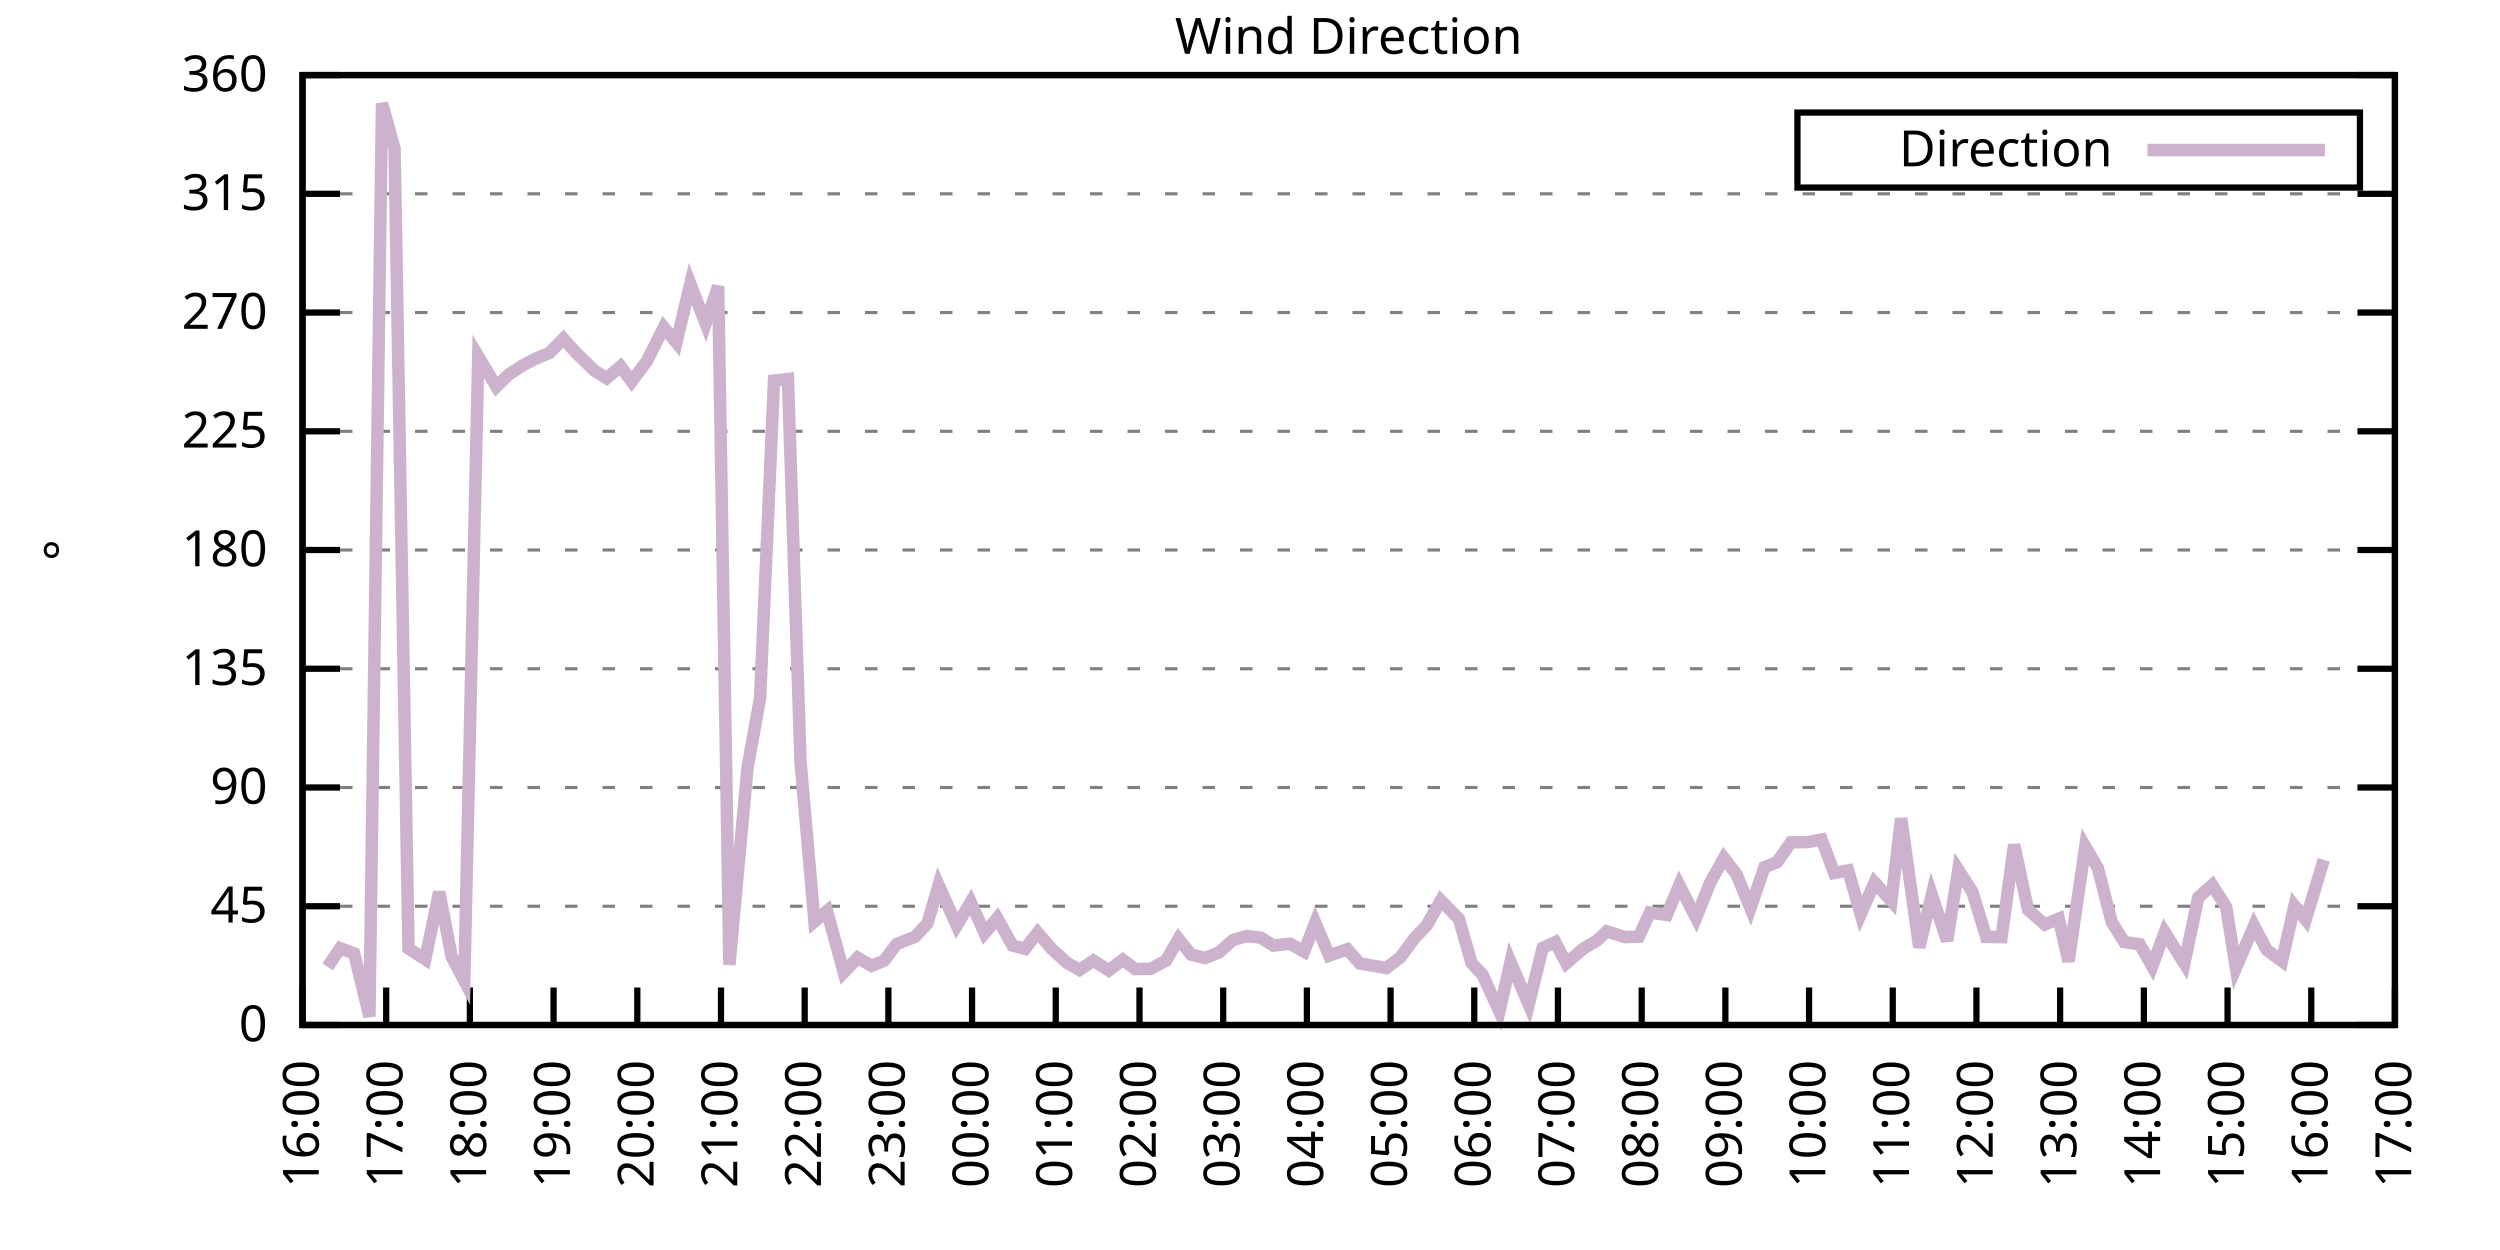
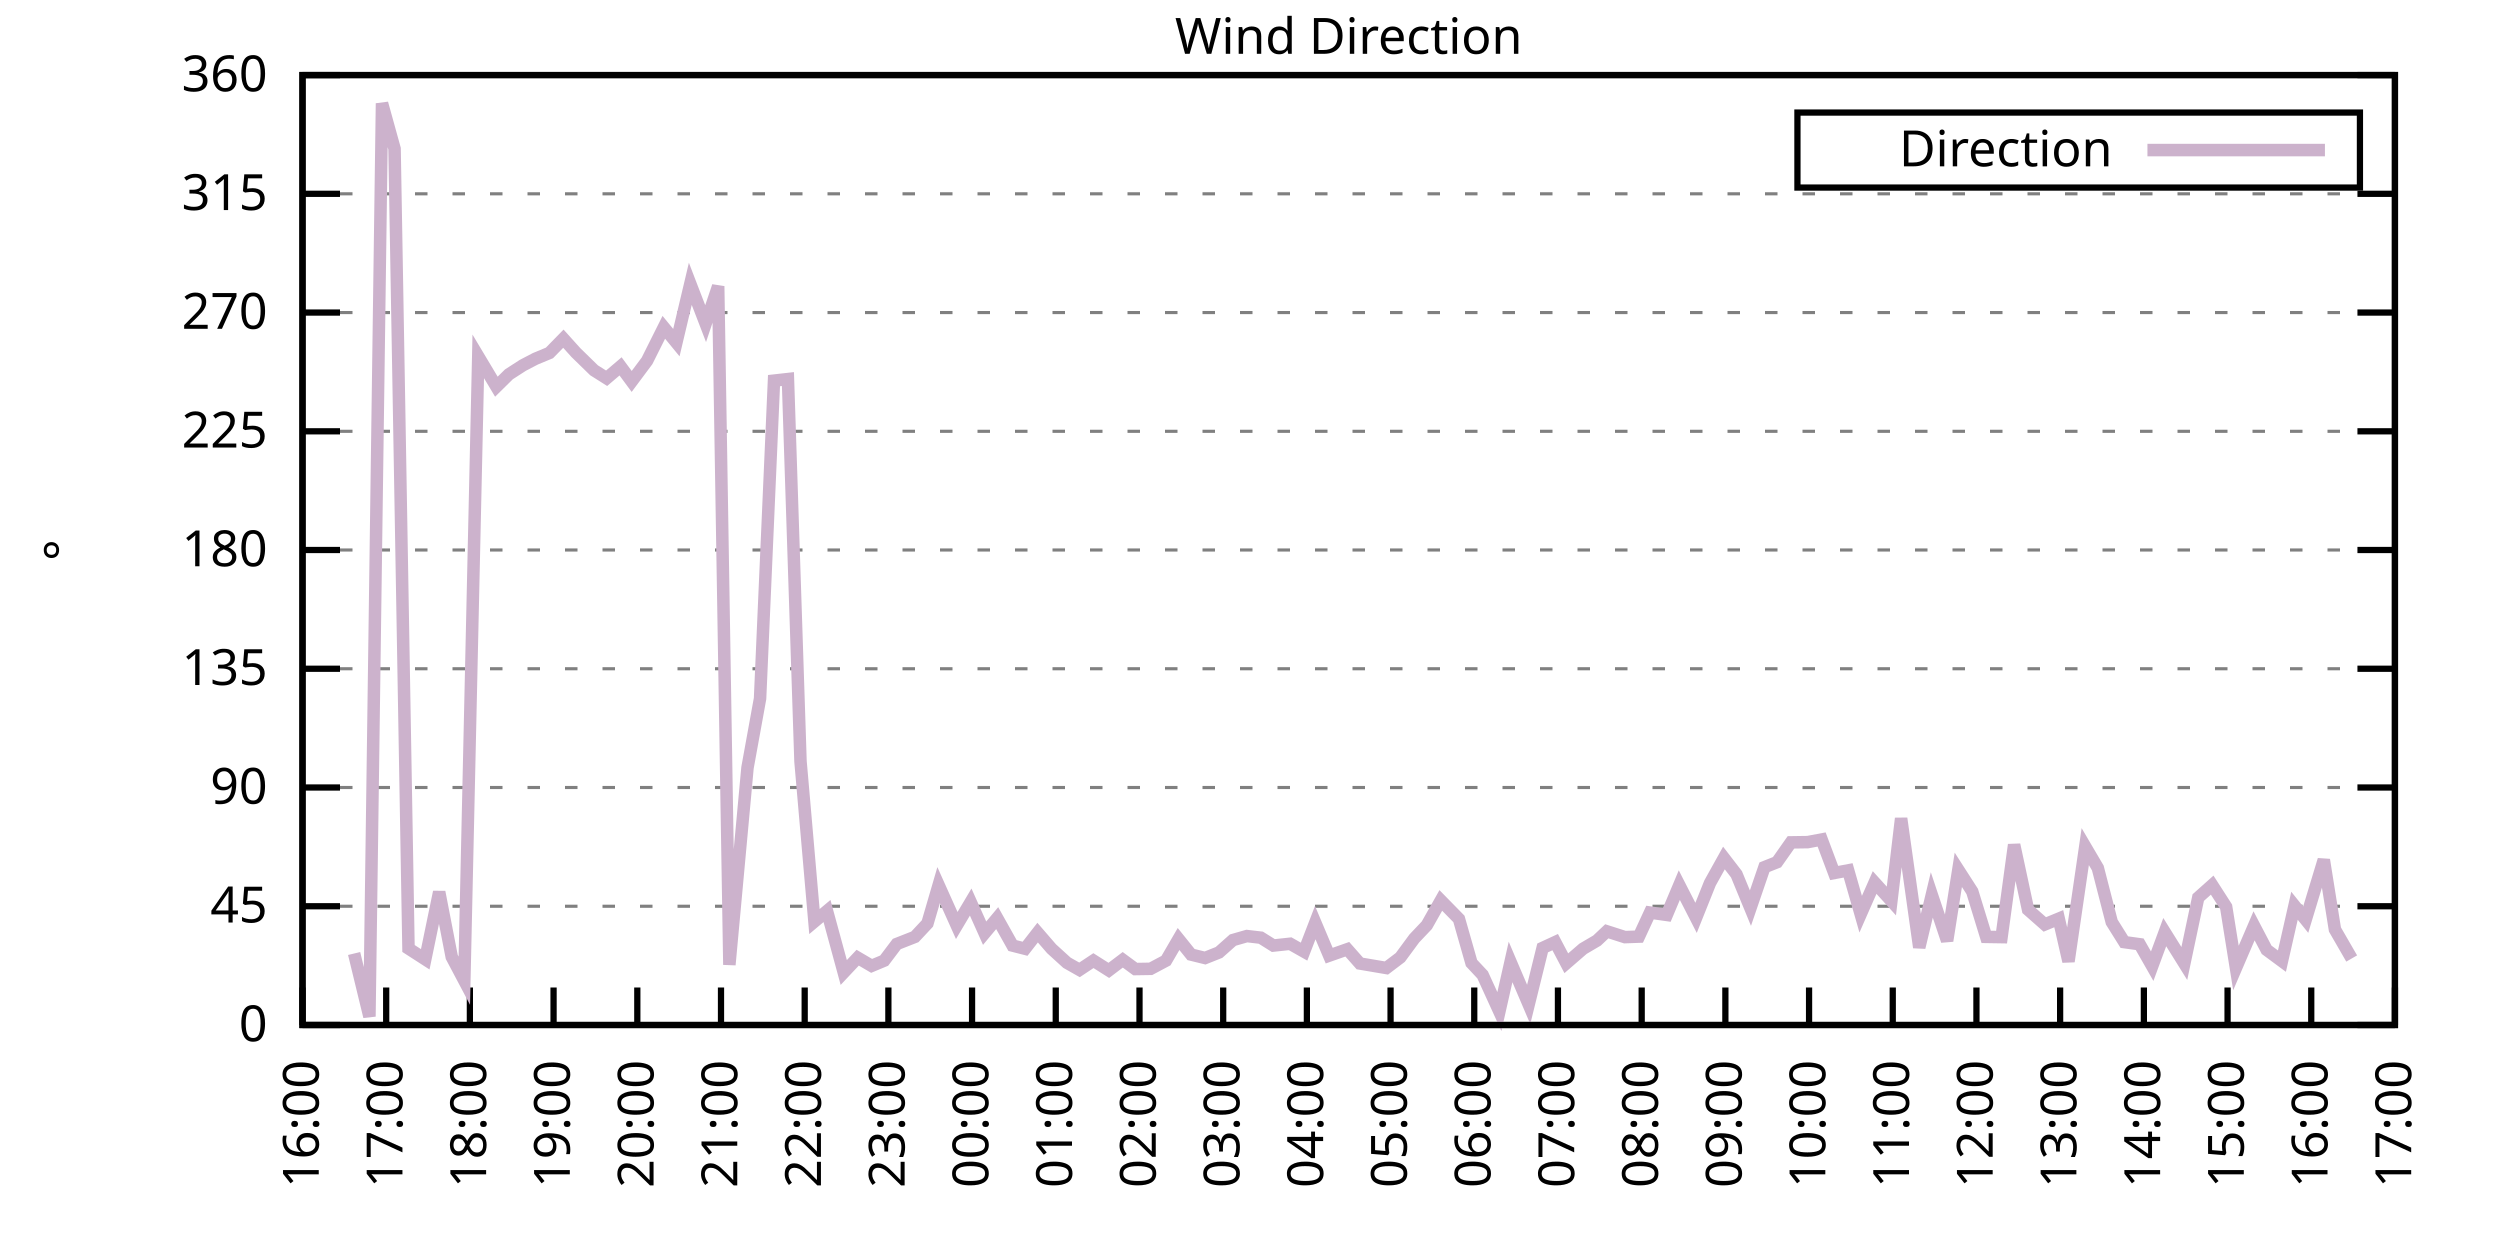
<svg xmlns="http://www.w3.org/2000/svg" xmlns:xlink="http://www.w3.org/1999/xlink" width="400" height="200" viewBox="0 0 400 200">
  <g id="gnuplot_canvas">
    <rect x="0" y="0" width="400" height="200" fill="none" />
    <defs>
      <circle id="gpDot" r="0.5" stroke-width="0.5" stroke="currentColor" />
      <path id="gpPt0" stroke-width="0.333" stroke="currentColor" d="M-1,0 h2 M0,-1 v2" />
      <path id="gpPt1" stroke-width="0.333" stroke="currentColor" d="M-1,-1 L1,1 M1,-1 L-1,1" />
      <path id="gpPt2" stroke-width="0.333" stroke="currentColor" d="M-1,0 L1,0 M0,-1 L0,1 M-1,-1 L1,1 M-1,1 L1,-1" />
      <rect id="gpPt3" stroke-width="0.333" stroke="currentColor" x="-1" y="-1" width="2" height="2" />
      <rect id="gpPt4" stroke-width="0.333" stroke="currentColor" fill="currentColor" x="-1" y="-1" width="2" height="2" />
      <circle id="gpPt5" stroke-width="0.333" stroke="currentColor" cx="0" cy="0" r="1" />
      <use xlink:href="#gpPt5" id="gpPt6" fill="currentColor" stroke="none" />
      <path id="gpPt7" stroke-width="0.333" stroke="currentColor" d="M0,-1.33 L-1.33,0.67 L1.33,0.67 z" />
      <use xlink:href="#gpPt7" id="gpPt8" fill="currentColor" stroke="none" />
      <use xlink:href="#gpPt7" id="gpPt9" stroke="currentColor" transform="rotate(180)" />
      <use xlink:href="#gpPt9" id="gpPt10" fill="currentColor" stroke="none" />
      <use xlink:href="#gpPt3" id="gpPt11" stroke="currentColor" transform="rotate(45)" />
      <use xlink:href="#gpPt11" id="gpPt12" fill="currentColor" stroke="none" />
      <path id="gpPt13" stroke-width="0.333" stroke="currentColor" d="M0,1.330 L1.265,0.411 L0.782,-1.067 L-0.782,-1.076 L-1.265,0.411 z" />
      <use xlink:href="#gpPt13" id="gpPt14" fill="currentColor" stroke="none" />
      <filter id="textbox" filterUnits="objectBoundingBox" x="0" y="0" height="1" width="1">
        <feFlood flood-color="white" flood-opacity="1" result="bgnd" />
        <feComposite in="SourceGraphic" in2="bgnd" operator="atop" />
      </filter>
      <filter id="greybox" filterUnits="objectBoundingBox" x="0" y="0" height="1" width="1">
        <feFlood flood-color="lightgrey" flood-opacity="1" result="grey" />
        <feComposite in="SourceGraphic" in2="grey" operator="atop" />
      </filter>
    </defs>
    <g fill="none" color="white" stroke="currentColor" stroke-width="1.00" stroke-linecap="butt" stroke-linejoin="miter">
</g>
    <g fill="none" color="black" stroke="currentColor" stroke-width="1.00" stroke-linecap="butt" stroke-linejoin="miter">
      <g stroke="none" shape-rendering="crispEdges">
        <polygon fill="rgb(255, 255, 255)" points="48.40,164.00 383.18,164.00 383.18,12.02 48.40,12.02 " />
      </g>
    </g>
    <g fill="none" color="black" stroke="currentColor" stroke-width="1.00" stroke-linecap="butt" stroke-linejoin="miter">
</g>
    <g fill="none" color="black" stroke="black" stroke-width="0.50" stroke-linecap="butt" stroke-linejoin="miter">
</g>
    <g fill="none" color="gray" stroke="currentColor" stroke-width="0.50" stroke-linecap="butt" stroke-linejoin="miter">
      <path stroke="gray" stroke-dasharray="2,4" class="gridline" d="M48.40,164.00 L383.19,164.00  " />
    </g>
    <g fill="none" color="gray" stroke="gray" stroke-width="1.00" stroke-linecap="butt" stroke-linejoin="miter">
</g>
    <g fill="none" color="black" stroke="currentColor" stroke-width="1.00" stroke-linecap="butt" stroke-linejoin="miter">
      <path stroke="black" d="M48.40,164.00 L54.40,164.00 M383.19,164.00 L377.19,164.00  " />
      <g transform="translate(42.80,166.60)" stroke="none" fill="black" font-family="Sans" font-size="8.00" text-anchor="end">
        <text>
          <tspan font-family="Sans"> 0</tspan>
        </text>
      </g>
    </g>
    <g fill="none" color="black" stroke="currentColor" stroke-width="1.00" stroke-linecap="butt" stroke-linejoin="miter">
</g>
    <g fill="none" color="black" stroke="black" stroke-width="0.50" stroke-linecap="butt" stroke-linejoin="miter">
</g>
    <g fill="none" color="gray" stroke="currentColor" stroke-width="0.50" stroke-linecap="butt" stroke-linejoin="miter">
      <path stroke="gray" stroke-dasharray="2,4" class="gridline" d="M48.40,145.00 L383.19,145.00  " />
    </g>
    <g fill="none" color="gray" stroke="gray" stroke-width="1.00" stroke-linecap="butt" stroke-linejoin="miter">
</g>
    <g fill="none" color="black" stroke="currentColor" stroke-width="1.00" stroke-linecap="butt" stroke-linejoin="miter">
      <path stroke="black" d="M48.40,145.00 L54.40,145.00 M383.19,145.00 L377.19,145.00  " />
      <g transform="translate(42.80,147.60)" stroke="none" fill="black" font-family="Sans" font-size="8.00" text-anchor="end">
        <text>
          <tspan font-family="Sans"> 45</tspan>
        </text>
      </g>
    </g>
    <g fill="none" color="black" stroke="currentColor" stroke-width="1.00" stroke-linecap="butt" stroke-linejoin="miter">
</g>
    <g fill="none" color="black" stroke="black" stroke-width="0.50" stroke-linecap="butt" stroke-linejoin="miter">
</g>
    <g fill="none" color="gray" stroke="currentColor" stroke-width="0.50" stroke-linecap="butt" stroke-linejoin="miter">
      <path stroke="gray" stroke-dasharray="2,4" class="gridline" d="M48.40,126.00 L383.19,126.00  " />
    </g>
    <g fill="none" color="gray" stroke="gray" stroke-width="1.00" stroke-linecap="butt" stroke-linejoin="miter">
</g>
    <g fill="none" color="black" stroke="currentColor" stroke-width="1.00" stroke-linecap="butt" stroke-linejoin="miter">
      <path stroke="black" d="M48.40,126.00 L54.40,126.00 M383.19,126.00 L377.19,126.00  " />
      <g transform="translate(42.80,128.60)" stroke="none" fill="black" font-family="Sans" font-size="8.00" text-anchor="end">
        <text>
          <tspan font-family="Sans"> 90</tspan>
        </text>
      </g>
    </g>
    <g fill="none" color="black" stroke="currentColor" stroke-width="1.00" stroke-linecap="butt" stroke-linejoin="miter">
</g>
    <g fill="none" color="black" stroke="black" stroke-width="0.50" stroke-linecap="butt" stroke-linejoin="miter">
</g>
    <g fill="none" color="gray" stroke="currentColor" stroke-width="0.50" stroke-linecap="butt" stroke-linejoin="miter">
      <path stroke="gray" stroke-dasharray="2,4" class="gridline" d="M48.40,107.00 L383.19,107.00  " />
    </g>
    <g fill="none" color="gray" stroke="gray" stroke-width="1.00" stroke-linecap="butt" stroke-linejoin="miter">
</g>
    <g fill="none" color="black" stroke="currentColor" stroke-width="1.00" stroke-linecap="butt" stroke-linejoin="miter">
      <path stroke="black" d="M48.40,107.00 L54.40,107.00 M383.19,107.00 L377.19,107.00  " />
      <g transform="translate(42.80,109.60)" stroke="none" fill="black" font-family="Sans" font-size="8.00" text-anchor="end">
        <text>
          <tspan font-family="Sans"> 135</tspan>
        </text>
      </g>
    </g>
    <g fill="none" color="black" stroke="currentColor" stroke-width="1.00" stroke-linecap="butt" stroke-linejoin="miter">
</g>
    <g fill="none" color="black" stroke="black" stroke-width="0.50" stroke-linecap="butt" stroke-linejoin="miter">
</g>
    <g fill="none" color="gray" stroke="currentColor" stroke-width="0.50" stroke-linecap="butt" stroke-linejoin="miter">
      <path stroke="gray" stroke-dasharray="2,4" class="gridline" d="M48.40,88.00 L383.19,88.00  " />
    </g>
    <g fill="none" color="gray" stroke="gray" stroke-width="1.00" stroke-linecap="butt" stroke-linejoin="miter">
</g>
    <g fill="none" color="black" stroke="currentColor" stroke-width="1.00" stroke-linecap="butt" stroke-linejoin="miter">
      <path stroke="black" d="M48.40,88.00 L54.40,88.00 M383.19,88.00 L377.19,88.00  " />
      <g transform="translate(42.80,90.60)" stroke="none" fill="black" font-family="Sans" font-size="8.00" text-anchor="end">
        <text>
          <tspan font-family="Sans"> 180</tspan>
        </text>
      </g>
    </g>
    <g fill="none" color="black" stroke="currentColor" stroke-width="1.00" stroke-linecap="butt" stroke-linejoin="miter">
</g>
    <g fill="none" color="black" stroke="black" stroke-width="0.50" stroke-linecap="butt" stroke-linejoin="miter">
</g>
    <g fill="none" color="gray" stroke="currentColor" stroke-width="0.50" stroke-linecap="butt" stroke-linejoin="miter">
      <path stroke="gray" stroke-dasharray="2,4" class="gridline" d="M48.40,69.01 L383.19,69.01  " />
    </g>
    <g fill="none" color="gray" stroke="gray" stroke-width="1.00" stroke-linecap="butt" stroke-linejoin="miter">
</g>
    <g fill="none" color="black" stroke="currentColor" stroke-width="1.00" stroke-linecap="butt" stroke-linejoin="miter">
      <path stroke="black" d="M48.40,69.01 L54.40,69.01 M383.19,69.01 L377.19,69.01  " />
      <g transform="translate(42.80,71.61)" stroke="none" fill="black" font-family="Sans" font-size="8.00" text-anchor="end">
        <text>
          <tspan font-family="Sans"> 225</tspan>
        </text>
      </g>
    </g>
    <g fill="none" color="black" stroke="currentColor" stroke-width="1.00" stroke-linecap="butt" stroke-linejoin="miter">
</g>
    <g fill="none" color="black" stroke="black" stroke-width="0.50" stroke-linecap="butt" stroke-linejoin="miter">
</g>
    <g fill="none" color="gray" stroke="currentColor" stroke-width="0.50" stroke-linecap="butt" stroke-linejoin="miter">
      <path stroke="gray" stroke-dasharray="2,4" class="gridline" d="M48.40,50.01 L383.19,50.01  " />
    </g>
    <g fill="none" color="gray" stroke="gray" stroke-width="1.00" stroke-linecap="butt" stroke-linejoin="miter">
</g>
    <g fill="none" color="black" stroke="currentColor" stroke-width="1.00" stroke-linecap="butt" stroke-linejoin="miter">
      <path stroke="black" d="M48.40,50.01 L54.40,50.01 M383.19,50.01 L377.19,50.01  " />
      <g transform="translate(42.80,52.61)" stroke="none" fill="black" font-family="Sans" font-size="8.00" text-anchor="end">
        <text>
          <tspan font-family="Sans"> 270</tspan>
        </text>
      </g>
    </g>
    <g fill="none" color="black" stroke="currentColor" stroke-width="1.00" stroke-linecap="butt" stroke-linejoin="miter">
</g>
    <g fill="none" color="black" stroke="black" stroke-width="0.50" stroke-linecap="butt" stroke-linejoin="miter">
</g>
    <g fill="none" color="gray" stroke="currentColor" stroke-width="0.50" stroke-linecap="butt" stroke-linejoin="miter">
      <path stroke="gray" stroke-dasharray="2,4" class="gridline" d="M48.40,31.01 L383.19,31.01  " />
    </g>
    <g fill="none" color="gray" stroke="gray" stroke-width="1.00" stroke-linecap="butt" stroke-linejoin="miter">
</g>
    <g fill="none" color="black" stroke="currentColor" stroke-width="1.00" stroke-linecap="butt" stroke-linejoin="miter">
      <path stroke="black" d="M48.40,31.01 L54.40,31.01 M383.19,31.01 L377.19,31.01  " />
      <g transform="translate(42.80,33.61)" stroke="none" fill="black" font-family="Sans" font-size="8.00" text-anchor="end">
        <text>
          <tspan font-family="Sans"> 315</tspan>
        </text>
      </g>
    </g>
    <g fill="none" color="black" stroke="currentColor" stroke-width="1.00" stroke-linecap="butt" stroke-linejoin="miter">
</g>
    <g fill="none" color="black" stroke="black" stroke-width="0.50" stroke-linecap="butt" stroke-linejoin="miter">
</g>
    <g fill="none" color="gray" stroke="currentColor" stroke-width="0.50" stroke-linecap="butt" stroke-linejoin="miter">
      <path stroke="gray" stroke-dasharray="2,4" class="gridline" d="M48.40,12.01 L383.19,12.01  " />
    </g>
    <g fill="none" color="gray" stroke="gray" stroke-width="1.00" stroke-linecap="butt" stroke-linejoin="miter">
</g>
    <g fill="none" color="black" stroke="currentColor" stroke-width="1.00" stroke-linecap="butt" stroke-linejoin="miter">
      <path stroke="black" d="M48.40,12.01 L54.40,12.01 M383.19,12.01 L377.19,12.01  " />
      <g transform="translate(42.80,14.61)" stroke="none" fill="black" font-family="Sans" font-size="8.00" text-anchor="end">
        <text>
          <tspan font-family="Sans"> 360</tspan>
        </text>
      </g>
    </g>
    <g fill="none" color="black" stroke="currentColor" stroke-width="1.00" stroke-linecap="butt" stroke-linejoin="miter">
      <path stroke="black" d="M48.40,164.00 L48.40,158.00  " />
      <g transform="translate(51.00,169.60) rotate(270.00)" stroke="none" fill="black" font-family="Sans" font-size="8.00" text-anchor="end">
        <text>
          <tspan font-family="Sans">16:00</tspan>
        </text>
      </g>
    </g>
    <g fill="none" color="black" stroke="currentColor" stroke-width="1.00" stroke-linecap="butt" stroke-linejoin="miter">
      <path stroke="black" d="M61.79,164.00 L61.79,158.00  " />
      <g transform="translate(64.39,169.60) rotate(270.00)" stroke="none" fill="black" font-family="Sans" font-size="8.00" text-anchor="end">
        <text>
          <tspan font-family="Sans">17:00</tspan>
        </text>
      </g>
    </g>
    <g fill="none" color="black" stroke="currentColor" stroke-width="1.00" stroke-linecap="butt" stroke-linejoin="miter">
      <path stroke="black" d="M75.18,164.00 L75.18,158.00  " />
      <g transform="translate(77.78,169.60) rotate(270.00)" stroke="none" fill="black" font-family="Sans" font-size="8.00" text-anchor="end">
        <text>
          <tspan font-family="Sans">18:00</tspan>
        </text>
      </g>
    </g>
    <g fill="none" color="black" stroke="currentColor" stroke-width="1.00" stroke-linecap="butt" stroke-linejoin="miter">
      <path stroke="black" d="M88.57,164.00 L88.57,158.00  " />
      <g transform="translate(91.17,169.60) rotate(270.00)" stroke="none" fill="black" font-family="Sans" font-size="8.00" text-anchor="end">
        <text>
          <tspan font-family="Sans">19:00</tspan>
        </text>
      </g>
    </g>
    <g fill="none" color="black" stroke="currentColor" stroke-width="1.00" stroke-linecap="butt" stroke-linejoin="miter">
      <path stroke="black" d="M101.97,164.00 L101.97,158.00  " />
      <g transform="translate(104.57,169.60) rotate(270.00)" stroke="none" fill="black" font-family="Sans" font-size="8.00" text-anchor="end">
        <text>
          <tspan font-family="Sans">20:00</tspan>
        </text>
      </g>
    </g>
    <g fill="none" color="black" stroke="currentColor" stroke-width="1.00" stroke-linecap="butt" stroke-linejoin="miter">
      <path stroke="black" d="M115.36,164.00 L115.36,158.00  " />
      <g transform="translate(117.96,169.60) rotate(270.00)" stroke="none" fill="black" font-family="Sans" font-size="8.00" text-anchor="end">
        <text>
          <tspan font-family="Sans">21:00</tspan>
        </text>
      </g>
    </g>
    <g fill="none" color="black" stroke="currentColor" stroke-width="1.00" stroke-linecap="butt" stroke-linejoin="miter">
      <path stroke="black" d="M128.75,164.00 L128.75,158.00  " />
      <g transform="translate(131.35,169.60) rotate(270.00)" stroke="none" fill="black" font-family="Sans" font-size="8.00" text-anchor="end">
        <text>
          <tspan font-family="Sans">22:00</tspan>
        </text>
      </g>
    </g>
    <g fill="none" color="black" stroke="currentColor" stroke-width="1.00" stroke-linecap="butt" stroke-linejoin="miter">
      <path stroke="black" d="M142.14,164.00 L142.14,158.00  " />
      <g transform="translate(144.74,169.60) rotate(270.00)" stroke="none" fill="black" font-family="Sans" font-size="8.00" text-anchor="end">
        <text>
          <tspan font-family="Sans">23:00</tspan>
        </text>
      </g>
    </g>
    <g fill="none" color="black" stroke="currentColor" stroke-width="1.00" stroke-linecap="butt" stroke-linejoin="miter">
      <path stroke="black" d="M155.53,164.00 L155.53,158.00  " />
      <g transform="translate(158.13,169.60) rotate(270.00)" stroke="none" fill="black" font-family="Sans" font-size="8.00" text-anchor="end">
        <text>
          <tspan font-family="Sans">00:00</tspan>
        </text>
      </g>
    </g>
    <g fill="none" color="black" stroke="currentColor" stroke-width="1.00" stroke-linecap="butt" stroke-linejoin="miter">
      <path stroke="black" d="M168.92,164.00 L168.92,158.00  " />
      <g transform="translate(171.52,169.60) rotate(270.00)" stroke="none" fill="black" font-family="Sans" font-size="8.00" text-anchor="end">
        <text>
          <tspan font-family="Sans">01:00</tspan>
        </text>
      </g>
    </g>
    <g fill="none" color="black" stroke="currentColor" stroke-width="1.00" stroke-linecap="butt" stroke-linejoin="miter">
      <path stroke="black" d="M182.32,164.00 L182.32,158.00  " />
      <g transform="translate(184.92,169.60) rotate(270.00)" stroke="none" fill="black" font-family="Sans" font-size="8.00" text-anchor="end">
        <text>
          <tspan font-family="Sans">02:00</tspan>
        </text>
      </g>
    </g>
    <g fill="none" color="black" stroke="currentColor" stroke-width="1.00" stroke-linecap="butt" stroke-linejoin="miter">
      <path stroke="black" d="M195.71,164.00 L195.71,158.00  " />
      <g transform="translate(198.31,169.60) rotate(270.00)" stroke="none" fill="black" font-family="Sans" font-size="8.00" text-anchor="end">
        <text>
          <tspan font-family="Sans">03:00</tspan>
        </text>
      </g>
    </g>
    <g fill="none" color="black" stroke="currentColor" stroke-width="1.00" stroke-linecap="butt" stroke-linejoin="miter">
      <path stroke="black" d="M209.10,164.00 L209.10,158.00  " />
      <g transform="translate(211.70,169.60) rotate(270.00)" stroke="none" fill="black" font-family="Sans" font-size="8.00" text-anchor="end">
        <text>
          <tspan font-family="Sans">04:00</tspan>
        </text>
      </g>
    </g>
    <g fill="none" color="black" stroke="currentColor" stroke-width="1.00" stroke-linecap="butt" stroke-linejoin="miter">
      <path stroke="black" d="M222.49,164.00 L222.49,158.00  " />
      <g transform="translate(225.09,169.60) rotate(270.00)" stroke="none" fill="black" font-family="Sans" font-size="8.00" text-anchor="end">
        <text>
          <tspan font-family="Sans">05:00</tspan>
        </text>
      </g>
    </g>
    <g fill="none" color="black" stroke="currentColor" stroke-width="1.00" stroke-linecap="butt" stroke-linejoin="miter">
      <path stroke="black" d="M235.88,164.00 L235.88,158.00  " />
      <g transform="translate(238.48,169.60) rotate(270.00)" stroke="none" fill="black" font-family="Sans" font-size="8.00" text-anchor="end">
        <text>
          <tspan font-family="Sans">06:00</tspan>
        </text>
      </g>
    </g>
    <g fill="none" color="black" stroke="currentColor" stroke-width="1.00" stroke-linecap="butt" stroke-linejoin="miter">
      <path stroke="black" d="M249.27,164.00 L249.27,158.00  " />
      <g transform="translate(251.87,169.60) rotate(270.00)" stroke="none" fill="black" font-family="Sans" font-size="8.00" text-anchor="end">
        <text>
          <tspan font-family="Sans">07:00</tspan>
        </text>
      </g>
    </g>
    <g fill="none" color="black" stroke="currentColor" stroke-width="1.00" stroke-linecap="butt" stroke-linejoin="miter">
      <path stroke="black" d="M262.67,164.00 L262.67,158.00  " />
      <g transform="translate(265.27,169.60) rotate(270.00)" stroke="none" fill="black" font-family="Sans" font-size="8.00" text-anchor="end">
        <text>
          <tspan font-family="Sans">08:00</tspan>
        </text>
      </g>
    </g>
    <g fill="none" color="black" stroke="currentColor" stroke-width="1.00" stroke-linecap="butt" stroke-linejoin="miter">
      <path stroke="black" d="M276.06,164.00 L276.06,158.00  " />
      <g transform="translate(278.66,169.60) rotate(270.00)" stroke="none" fill="black" font-family="Sans" font-size="8.00" text-anchor="end">
        <text>
          <tspan font-family="Sans">09:00</tspan>
        </text>
      </g>
    </g>
    <g fill="none" color="black" stroke="currentColor" stroke-width="1.00" stroke-linecap="butt" stroke-linejoin="miter">
      <path stroke="black" d="M289.45,164.00 L289.45,158.00  " />
      <g transform="translate(292.05,169.60) rotate(270.00)" stroke="none" fill="black" font-family="Sans" font-size="8.00" text-anchor="end">
        <text>
          <tspan font-family="Sans">10:00</tspan>
        </text>
      </g>
    </g>
    <g fill="none" color="black" stroke="currentColor" stroke-width="1.00" stroke-linecap="butt" stroke-linejoin="miter">
      <path stroke="black" d="M302.84,164.00 L302.84,158.00  " />
      <g transform="translate(305.44,169.60) rotate(270.00)" stroke="none" fill="black" font-family="Sans" font-size="8.00" text-anchor="end">
        <text>
          <tspan font-family="Sans">11:00</tspan>
        </text>
      </g>
    </g>
    <g fill="none" color="black" stroke="currentColor" stroke-width="1.00" stroke-linecap="butt" stroke-linejoin="miter">
      <path stroke="black" d="M316.23,164.00 L316.23,158.00  " />
      <g transform="translate(318.83,169.60) rotate(270.00)" stroke="none" fill="black" font-family="Sans" font-size="8.00" text-anchor="end">
        <text>
          <tspan font-family="Sans">12:00</tspan>
        </text>
      </g>
    </g>
    <g fill="none" color="black" stroke="currentColor" stroke-width="1.00" stroke-linecap="butt" stroke-linejoin="miter">
      <path stroke="black" d="M329.62,164.00 L329.62,158.00  " />
      <g transform="translate(332.22,169.60) rotate(270.00)" stroke="none" fill="black" font-family="Sans" font-size="8.00" text-anchor="end">
        <text>
          <tspan font-family="Sans">13:00</tspan>
        </text>
      </g>
    </g>
    <g fill="none" color="black" stroke="currentColor" stroke-width="1.00" stroke-linecap="butt" stroke-linejoin="miter">
      <path stroke="black" d="M343.02,164.00 L343.02,158.00  " />
      <g transform="translate(345.62,169.60) rotate(270.00)" stroke="none" fill="black" font-family="Sans" font-size="8.00" text-anchor="end">
        <text>
          <tspan font-family="Sans">14:00</tspan>
        </text>
      </g>
    </g>
    <g fill="none" color="black" stroke="currentColor" stroke-width="1.00" stroke-linecap="butt" stroke-linejoin="miter">
      <path stroke="black" d="M356.41,164.00 L356.41,158.00  " />
      <g transform="translate(359.01,169.60) rotate(270.00)" stroke="none" fill="black" font-family="Sans" font-size="8.00" text-anchor="end">
        <text>
          <tspan font-family="Sans">15:00</tspan>
        </text>
      </g>
    </g>
    <g fill="none" color="black" stroke="currentColor" stroke-width="1.00" stroke-linecap="butt" stroke-linejoin="miter">
      <path stroke="black" d="M369.80,164.00 L369.80,158.00  " />
      <g transform="translate(372.40,169.60) rotate(270.00)" stroke="none" fill="black" font-family="Sans" font-size="8.00" text-anchor="end">
        <text>
          <tspan font-family="Sans">16:00</tspan>
        </text>
      </g>
    </g>
    <g fill="none" color="black" stroke="currentColor" stroke-width="1.00" stroke-linecap="butt" stroke-linejoin="miter">
      <path stroke="black" d="M383.19,164.00 L383.19,158.00  " />
      <g transform="translate(385.79,169.60) rotate(270.00)" stroke="none" fill="black" font-family="Sans" font-size="8.00" text-anchor="end">
        <text>
          <tspan font-family="Sans">17:00</tspan>
        </text>
      </g>
    </g>
    <g fill="none" color="black" stroke="currentColor" stroke-width="1.00" stroke-linecap="butt" stroke-linejoin="miter">
</g>
    <g fill="none" color="black" stroke="currentColor" stroke-width="1.00" stroke-linecap="butt" stroke-linejoin="miter">
      <path stroke="black" d="M48.40,12.01 L48.40,164.00 L383.19,164.00 L383.19,12.01 L48.40,12.01 Z  " />
    </g>
    <g fill="none" color="black" stroke="currentColor" stroke-width="1.00" stroke-linecap="butt" stroke-linejoin="miter">
</g>
    <g fill="none" color="black" stroke="currentColor" stroke-width="1.00" stroke-linecap="butt" stroke-linejoin="miter">
      <path stroke="black" d="M287.59,30.01 L287.59,18.01 L377.59,18.01 L377.59,30.01 L287.59,30.01 Z  " />
    </g>
    <g id="Wind_direction_plot_1">
      <g fill="none" color="white" stroke="black" stroke-width="2.00" stroke-linecap="butt" stroke-linejoin="miter">
</g>
      <g fill="none" color="black" stroke="currentColor" stroke-width="2.00" stroke-linecap="butt" stroke-linejoin="miter">
        <g transform="translate(337.99,26.61)" stroke="none" fill="black" font-family="Sans" font-size="8.00" text-anchor="end">
          <text>
            <tspan font-family="Sans">Direction</tspan>
          </text>
        </g>
      </g>
      <g fill="none" color="black" stroke="currentColor" stroke-width="2.00" stroke-linecap="butt" stroke-linejoin="miter">
-         <path stroke="rgb(204, 178, 204)" d="M343.59,24.01 L371.99,24.01 M52.42,154.71 L54.43,151.71 L56.66,152.56 L59.11,162.65 L61.12,16.53 L63.13,23.79   L65.36,151.76 L68.04,153.49 L70.27,142.72 L72.28,153.11 L74.29,156.91 L76.52,57.02 L79.42,61.87 L81.43,59.89   L83.66,58.45 L85.67,57.40 L87.91,56.47 L90.14,54.19 L92.15,56.42 L95.05,59.25 L97.06,60.52 L99.29,58.62   L101.07,61.03 L103.53,57.73 L106.21,52.37 L108.22,54.82 L110.45,45.41 L112.90,51.78 L114.91,45.79 L116.70,154.37   L119.60,122.84 L121.61,111.77 L123.84,60.90 L126.07,60.65 L128.08,121.82 L130.31,147.45 L132.32,145.76 L135.00,155.60   L137.23,153.23 L139.46,154.54 L141.47,153.70 L143.48,151.04 L146.38,149.90 L148.39,147.75 L150.18,141.62 L153.08,148.08   L155.31,144.33 L157.54,149.31 L159.55,146.90 L162.01,151.29 L164.01,151.80 L166.02,149.22 L168.25,151.80 L170.71,154.04   L172.72,155.18 L174.95,153.70 L177.41,155.26 L179.64,153.57 L181.65,155.05 L184.10,155.01 L186.56,153.70 L188.57,150.24   L190.57,152.73 L192.81,153.28 L195.04,152.39 L197.27,150.41 L199.50,149.77 L201.73,150.03 L203.74,151.29 L206.42,151.00   L208.65,152.26 L210.44,147.62 L212.67,152.90 L215.57,151.88 L217.58,154.16 L221.82,154.88 L224.05,153.19 L226.29,150.15   L228.29,148.04 L230.53,144.07 L233.43,147.03 L235.44,154.08 L237.22,155.98 L239.90,161.85 L241.69,153.91 L244.59,160.71   L246.82,151.67 L248.83,150.74 L250.61,154.12 L253.29,151.80 L255.52,150.49 L257.09,149.01 L259.99,149.94 L262.22,149.86   L264.00,146.01 L266.68,146.39 L268.69,141.62 L271.37,146.86 L273.60,141.29 L275.83,137.28 L277.84,139.89 L280.07,145.30   L282.31,138.75 L284.32,137.95 L286.55,134.78 L289.23,134.74 L291.46,134.32 L293.47,139.68 L295.70,139.26 L297.71,146.27   L299.94,141.20 L302.62,144.16 L304.18,130.94 L307.08,151.59 L309.09,143.19 L311.54,150.53 L313.33,139.17 L315.56,142.64   L317.79,149.90 L320.25,149.94 L322.26,135.16 L324.49,145.55 L327.17,147.91 L329.40,146.99 L330.96,153.83 L333.64,135.46   L335.65,138.88 L337.88,147.53 L339.89,150.74 L342.35,151.08 L344.35,154.59 L346.36,149.14 L349.49,154.16 L351.72,143.61   L353.95,141.62 L356.18,145.09 L357.75,154.88 L360.65,148.13 L362.66,151.97 L365.11,153.78 L367.12,144.92 L368.91,147.15   L371.81,137.57  " />
+         <path stroke="rgb(204, 178, 204)" d="M343.59,24.01 L371.99,24.01 M56.66,152.56 L59.11,162.65 L61.12,16.53 L63.13,23.79 L65.36,151.76 L68.04,153.49   L70.27,142.72 L72.28,153.11 L74.29,156.91 L76.52,57.02 L79.42,61.87 L81.43,59.89 L83.66,58.45 L85.67,57.40   L87.91,56.47 L90.14,54.19 L92.15,56.42 L95.05,59.25 L97.06,60.52 L99.29,58.62 L101.07,61.03 L103.53,57.73   L106.21,52.37 L108.22,54.82 L110.45,45.41 L112.90,51.78 L114.91,45.79 L116.70,154.37 L119.60,122.84 L121.61,111.77   L123.84,60.90 L126.07,60.65 L128.08,121.82 L130.31,147.45 L132.32,145.76 L135.00,155.60 L137.23,153.23 L139.46,154.54   L141.47,153.70 L143.48,151.04 L146.38,149.90 L148.39,147.75 L150.18,141.62 L153.08,148.08 L155.31,144.33 L157.54,149.31   L159.55,146.90 L162.01,151.29 L164.01,151.80 L166.02,149.22 L168.25,151.80 L170.71,154.04 L172.72,155.18 L174.95,153.70   L177.41,155.26 L179.64,153.57 L181.65,155.05 L184.10,155.01 L186.56,153.70 L188.57,150.24 L190.57,152.73 L192.81,153.28   L195.04,152.39 L197.27,150.41 L199.50,149.77 L201.73,150.03 L203.74,151.29 L206.42,151.00 L208.65,152.26 L210.44,147.62   L212.67,152.90 L215.57,151.88 L217.58,154.16 L221.82,154.88 L224.05,153.19 L226.29,150.15 L228.29,148.04 L230.53,144.07   L233.43,147.03 L235.44,154.08 L237.22,155.98 L239.90,161.85 L241.69,153.91 L244.59,160.71 L246.82,151.67 L248.83,150.74   L250.61,154.12 L253.29,151.80 L255.52,150.49 L257.09,149.01 L259.99,149.94 L262.22,149.86 L264.00,146.01 L266.68,146.39   L268.69,141.62 L271.37,146.86 L273.60,141.29 L275.83,137.28 L277.84,139.89 L280.07,145.30 L282.31,138.75 L284.32,137.95   L286.55,134.78 L289.23,134.74 L291.46,134.32 L293.47,139.68 L295.70,139.26 L297.71,146.27 L299.94,141.20 L302.62,144.16   L304.18,130.94 L307.08,151.59 L309.09,143.19 L311.54,150.53 L313.33,139.17 L315.56,142.64 L317.79,149.90 L320.25,149.94   L322.26,135.16 L324.49,145.55 L327.17,147.91 L329.40,146.99 L330.96,153.83 L333.64,135.46 L335.65,138.88 L337.88,147.53   L339.89,150.74 L342.35,151.08 L344.35,154.59 L346.36,149.14 L349.49,154.16 L351.72,143.61 L353.95,141.62 L356.18,145.09   L357.75,154.88 L360.65,148.13 L362.66,151.97 L365.11,153.78 L367.12,144.92 L368.91,147.15 L371.81,137.57 L373.59,148.72   L376.27,153.36  " />
      </g>
    </g>
    <g fill="none" color="black" stroke="currentColor" stroke-width="2.00" stroke-linecap="butt" stroke-linejoin="miter">
</g>
    <g fill="none" color="black" stroke="black" stroke-width="1.00" stroke-linecap="butt" stroke-linejoin="miter">
</g>
    <g fill="none" color="black" stroke="currentColor" stroke-width="1.00" stroke-linecap="butt" stroke-linejoin="miter">
      <path stroke="black" d="M48.40,12.01 L48.40,164.00 L383.19,164.00 L383.19,12.01 L48.40,12.01 Z  " />
      <g transform="translate(12.80,88.01) rotate(270.00)" stroke="none" fill="black" font-family="Sans" font-size="8.00" text-anchor="middle">
        <text>
          <tspan font-family="Sans">°</tspan>
        </text>
      </g>
    </g>
    <g fill="none" color="black" stroke="currentColor" stroke-width="1.00" stroke-linecap="butt" stroke-linejoin="miter">
</g>
    <g fill="none" color="black" stroke="currentColor" stroke-width="1.00" stroke-linecap="butt" stroke-linejoin="miter">
      <g transform="translate(215.79,8.61)" stroke="none" fill="black" font-family="Sans" font-size="8.00" text-anchor="middle">
        <text>
          <tspan font-family="Sans">Wind Direction</tspan>
        </text>
      </g>
    </g>
    <g fill="none" color="black" stroke="currentColor" stroke-width="1.00" stroke-linecap="butt" stroke-linejoin="miter">
</g>
  </g>
</svg>
